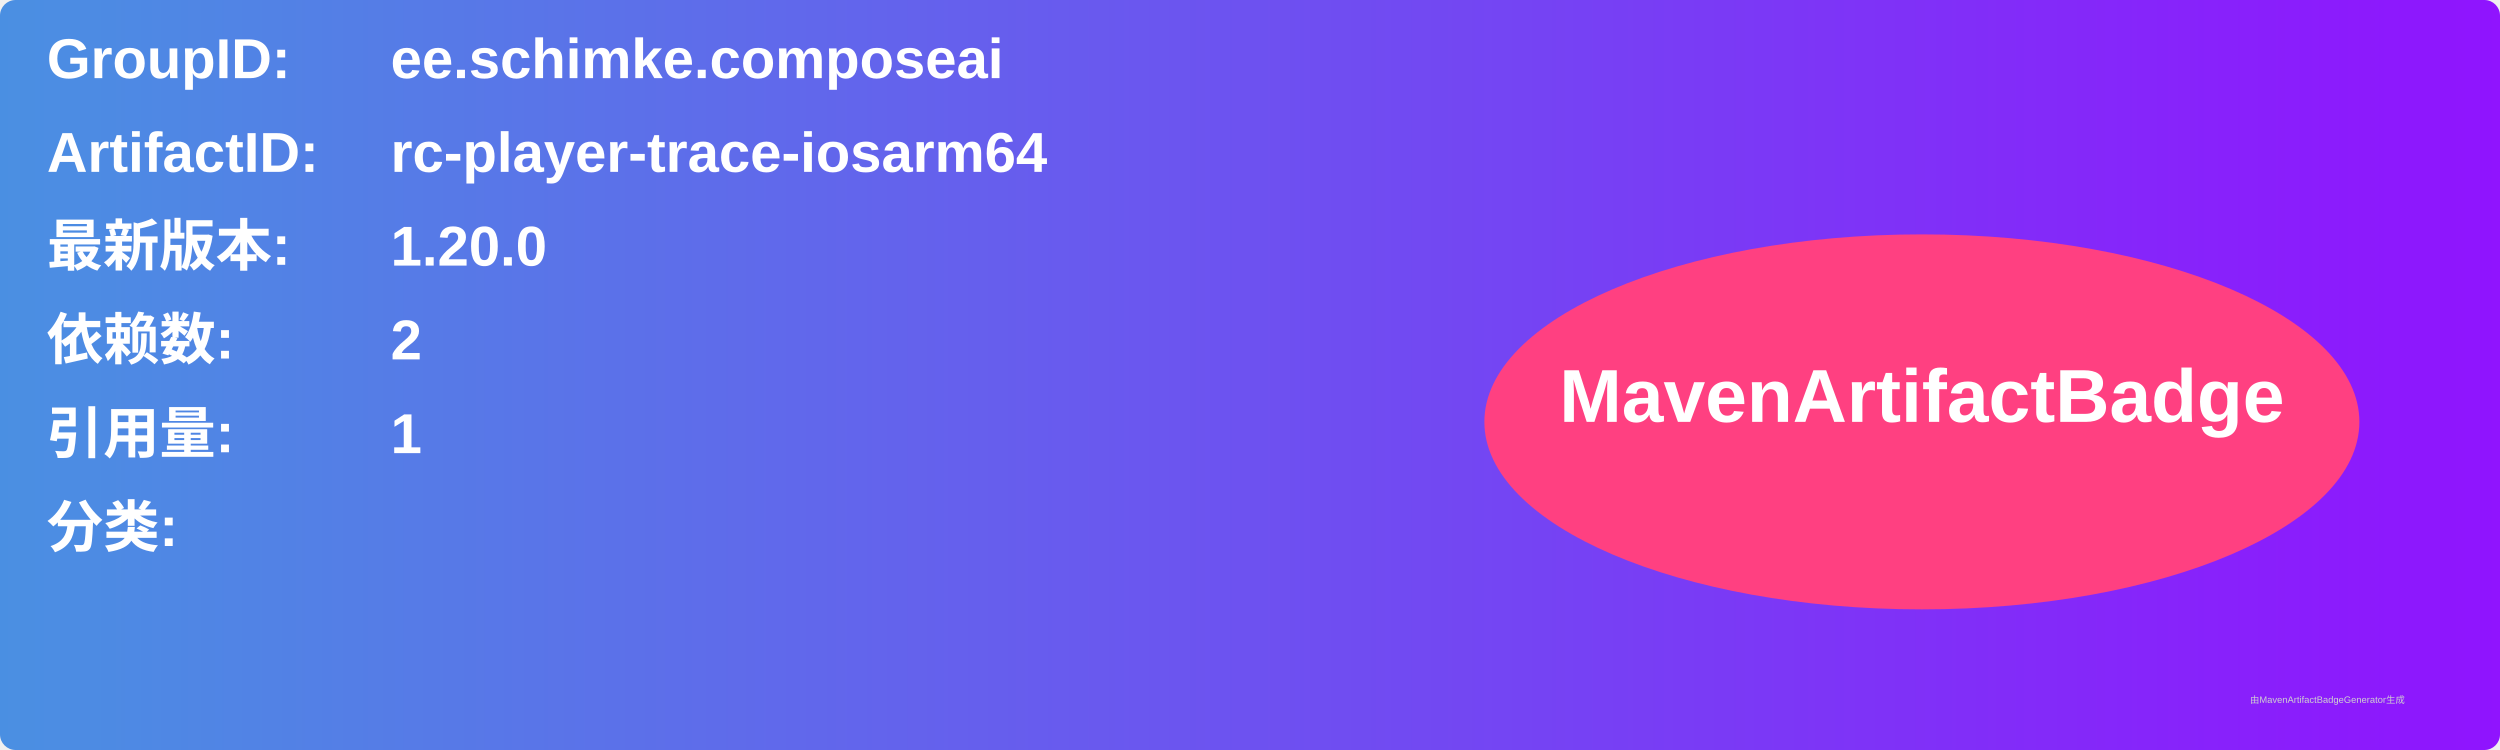
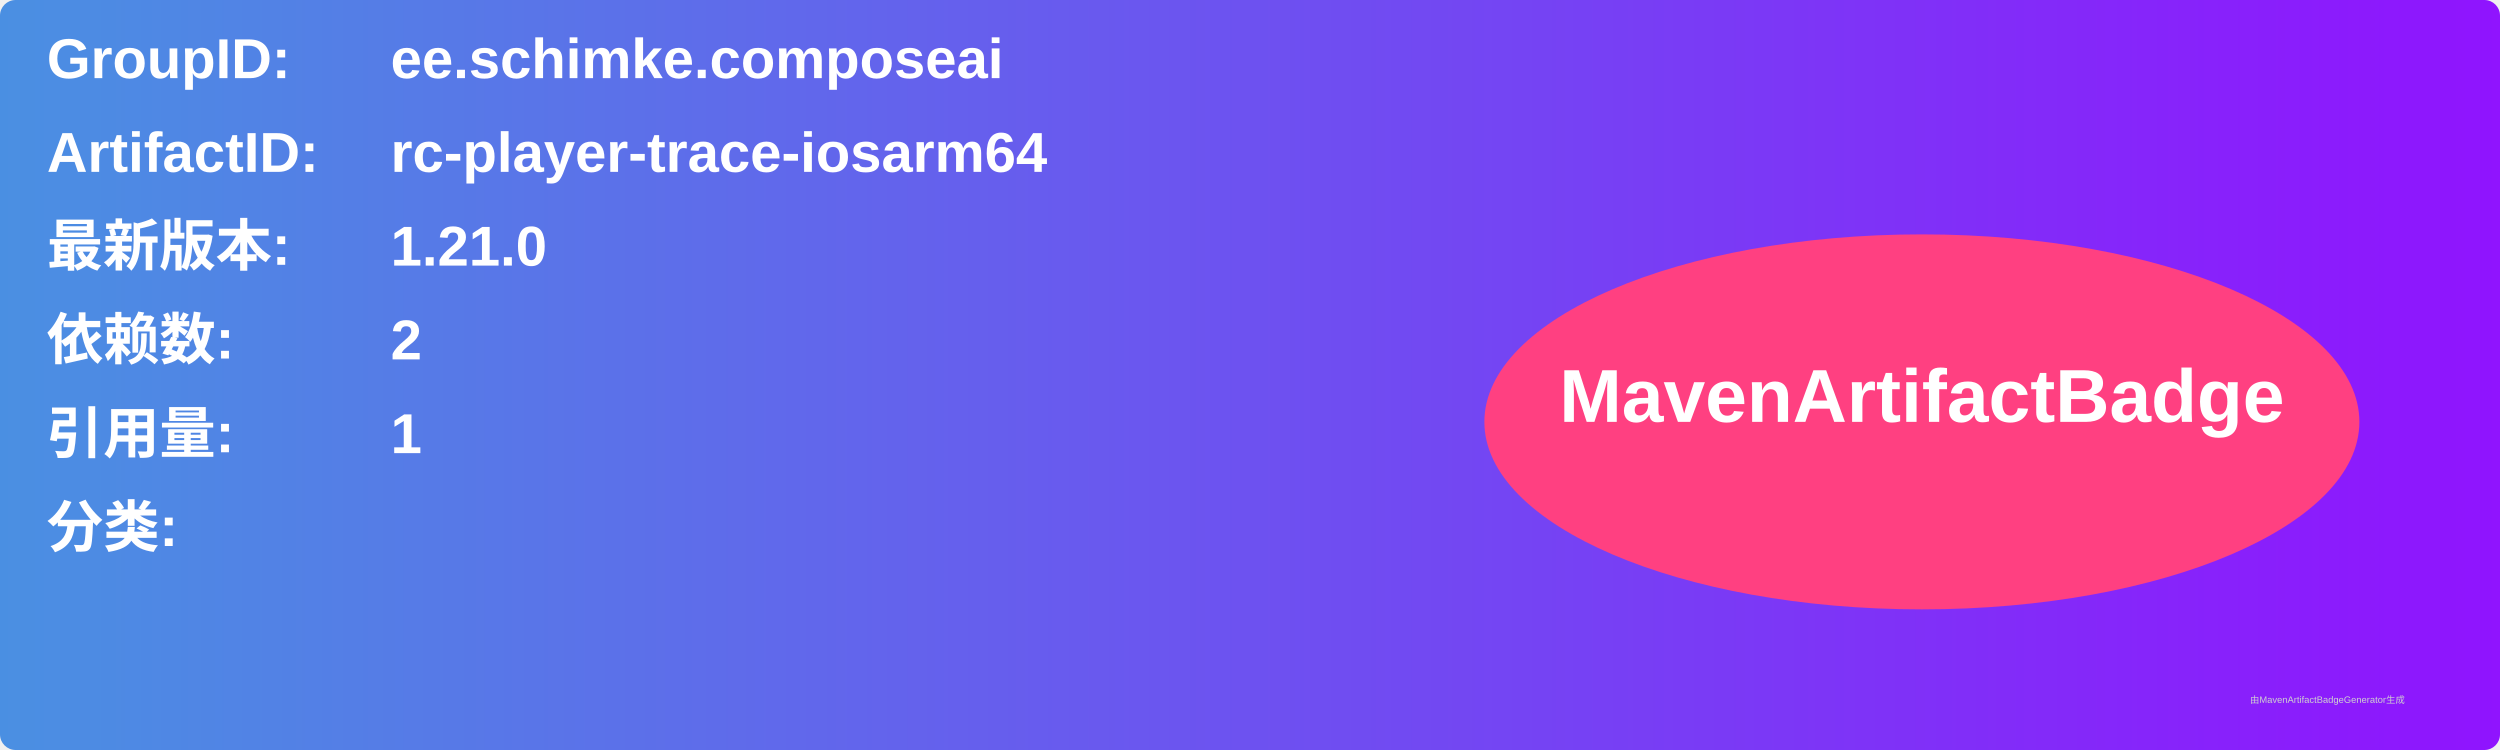
<svg xmlns="http://www.w3.org/2000/svg" width="800" height="240" viewBox="0 0 800 240">
  <linearGradient id="grad" x1="0%" y1="0%" x2="100%" y2="0%">
    <stop offset="0%" stop-color="#4a90e2" />
    <stop offset="100%" stop-color="#9013fe" />
  </linearGradient>
  <rect width="100%" height="100%" rx="5" ry="5" fill="url(#grad)" />
  <g transform="translate(15, 15)">
    <text x="0" y="10" font-family="Arial" font-size="18" fill="white" font-weight="bold" width="260">GroupID:</text>
    <text x="110" y="10" font-family="Arial" font-size="18" fill="white" font-weight="bold" width="460">ee.schimke.composeai</text>
    <text x="0" y="40" font-family="Arial" font-size="18" fill="white" font-weight="bold" width="260">ArtifactID:</text>
    <text x="110" y="40" font-family="Arial" font-size="18" fill="white" font-weight="bold" width="460">rc-player-trace-iosarm64</text>
    <text x="0" y="70" font-family="Arial" font-size="18" fill="white" font-weight="bold">最新版本:</text>
    <text x="110" y="70" font-family="Arial" font-size="18" fill="white" font-weight="bold">
-       <tspan font-weight="bold">1.20.0</tspan>
+       <tspan font-weight="bold">1.21.0</tspan>
    </text>
    <text x="0" y="100" font-family="Arial" font-size="18" fill="white" font-weight="bold">依赖数: </text>
    <text x="110" y="100" font-family="Arial" font-size="18" fill="white">
      <tspan font-weight="bold">2</tspan>
    </text>
    <text x="0" y="130" font-family="Arial" font-size="18" fill="white" font-weight="bold">引用量: </text>
    <text x="110" y="130" font-family="Arial" font-size="18" fill="white">
      <tspan font-weight="bold">1</tspan>
    </text>
    <text x="0" y="160" font-family="Arial" font-size="18" fill="white" font-weight="bold">分类:</text>
    <text x="10" y="190" font-family="Arial" font-size="10" fill="white">
      <tspan font-weight="bold" />
    </text>
    <ellipse cx="600" cy="120" rx="140" ry="60" fill="#ff4081" />
    <text x="600" y="120" text-anchor="middle" font-family="Arial" font-size="24" fill="white" font-weight="bold">MavenArtifactBadge</text>
  </g>
  <text x="720" y="225" font-family="Arial" font-size="3" fill="#d0d0d0">由MavenArtifactBadgeGenerator生成</text>
</svg>
